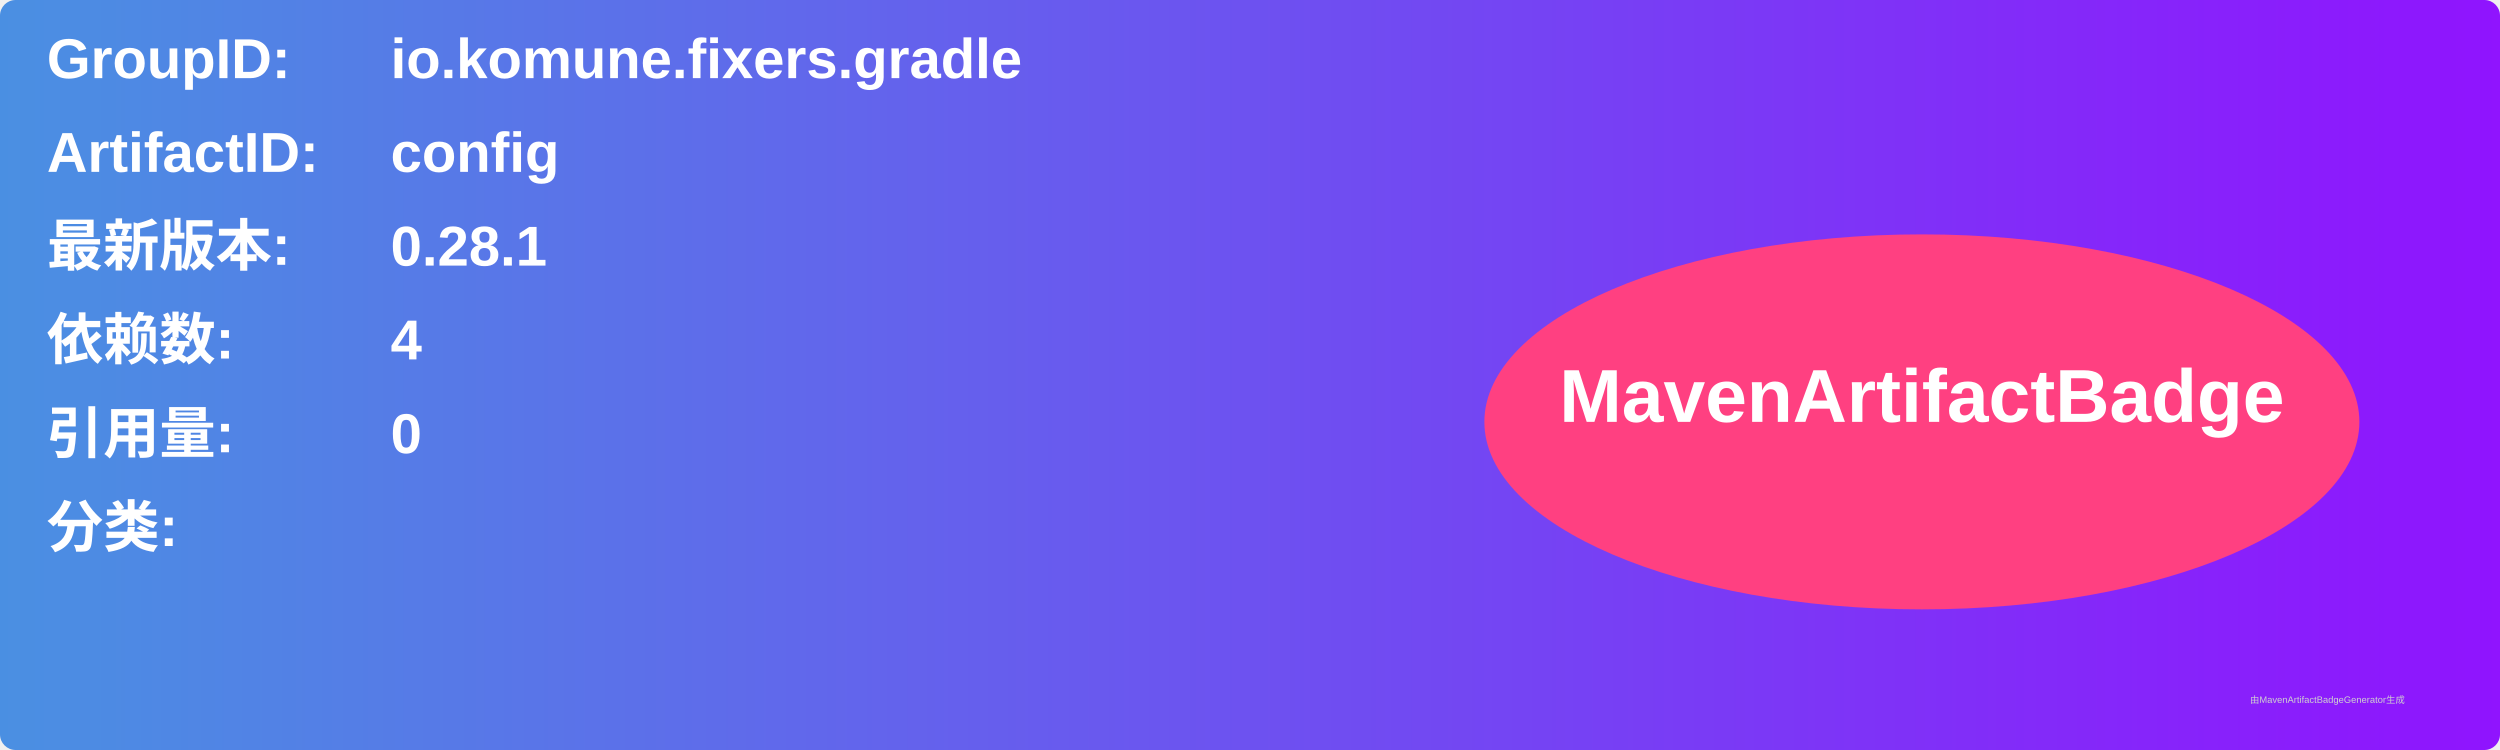
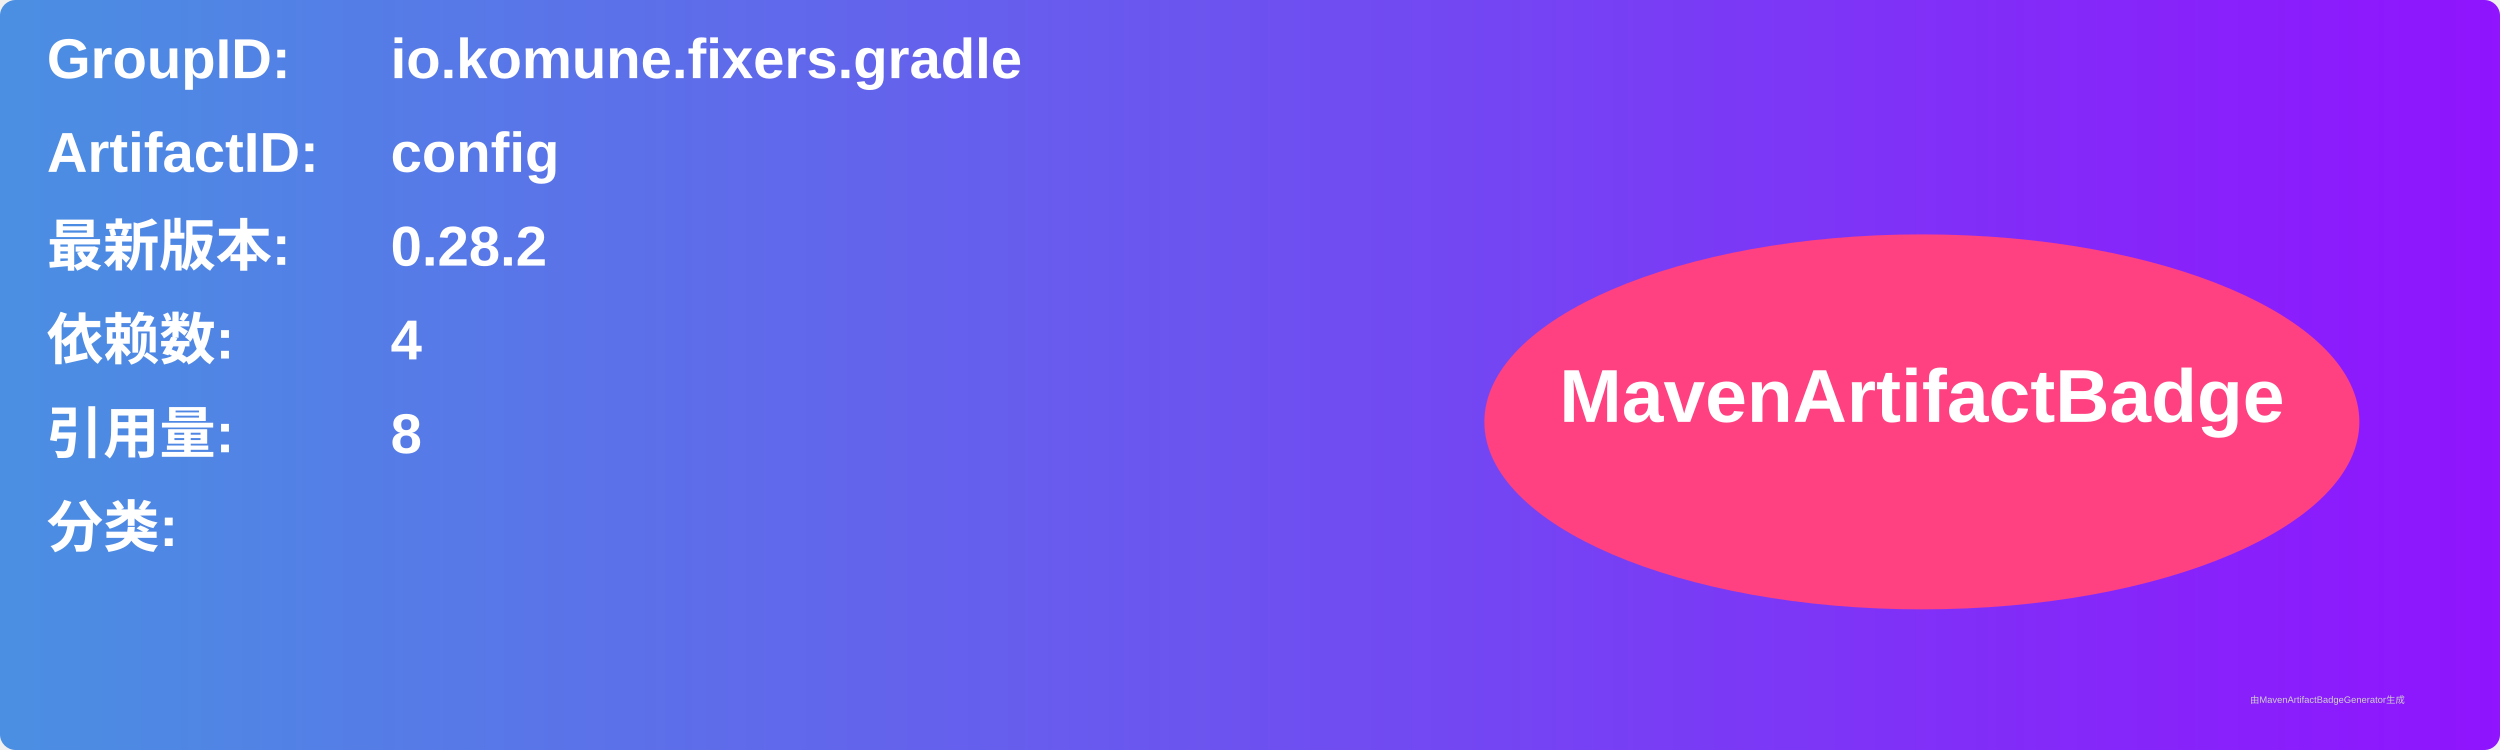
<svg xmlns="http://www.w3.org/2000/svg" width="800" height="240" viewBox="0 0 800 240">
  <linearGradient id="grad" x1="0%" y1="0%" x2="100%" y2="0%">
    <stop offset="0%" stop-color="#4a90e2" />
    <stop offset="100%" stop-color="#9013fe" />
  </linearGradient>
  <rect width="100%" height="100%" rx="5" ry="5" fill="url(#grad)" />
  <g transform="translate(15, 15)">
    <text x="0" y="10" font-family="Arial" font-size="18" fill="white" font-weight="bold" width="260">GroupID:</text>
    <text x="110" y="10" font-family="Arial" font-size="18" fill="white" font-weight="bold" width="460">io.komune.fixers.gradle</text>
    <text x="0" y="40" font-family="Arial" font-size="18" fill="white" font-weight="bold" width="260">ArtifactID:</text>
    <text x="110" y="40" font-family="Arial" font-size="18" fill="white" font-weight="bold" width="460">config</text>
    <text x="0" y="70" font-family="Arial" font-size="18" fill="white" font-weight="bold">最新版本:</text>
    <text x="110" y="70" font-family="Arial" font-size="18" fill="white" font-weight="bold">
-       <tspan font-weight="bold">0.28.1</tspan>
+       <tspan font-weight="bold">0.28.2</tspan>
    </text>
    <text x="0" y="100" font-family="Arial" font-size="18" fill="white" font-weight="bold">依赖数: </text>
    <text x="110" y="100" font-family="Arial" font-size="18" fill="white">
      <tspan font-weight="bold">4</tspan>
    </text>
    <text x="0" y="130" font-family="Arial" font-size="18" fill="white" font-weight="bold">引用量: </text>
    <text x="110" y="130" font-family="Arial" font-size="18" fill="white">
-       <tspan font-weight="bold">0</tspan>
+       <tspan font-weight="bold">8</tspan>
    </text>
    <text x="0" y="160" font-family="Arial" font-size="18" fill="white" font-weight="bold">分类:</text>
    <text x="10" y="190" font-family="Arial" font-size="10" fill="white">
      <tspan font-weight="bold" />
    </text>
    <ellipse cx="600" cy="120" rx="140" ry="60" fill="#ff4081" />
    <text x="600" y="120" text-anchor="middle" font-family="Arial" font-size="24" fill="white" font-weight="bold">MavenArtifactBadge</text>
  </g>
  <text x="720" y="225" font-family="Arial" font-size="3" fill="#d0d0d0">由MavenArtifactBadgeGenerator生成</text>
</svg>
